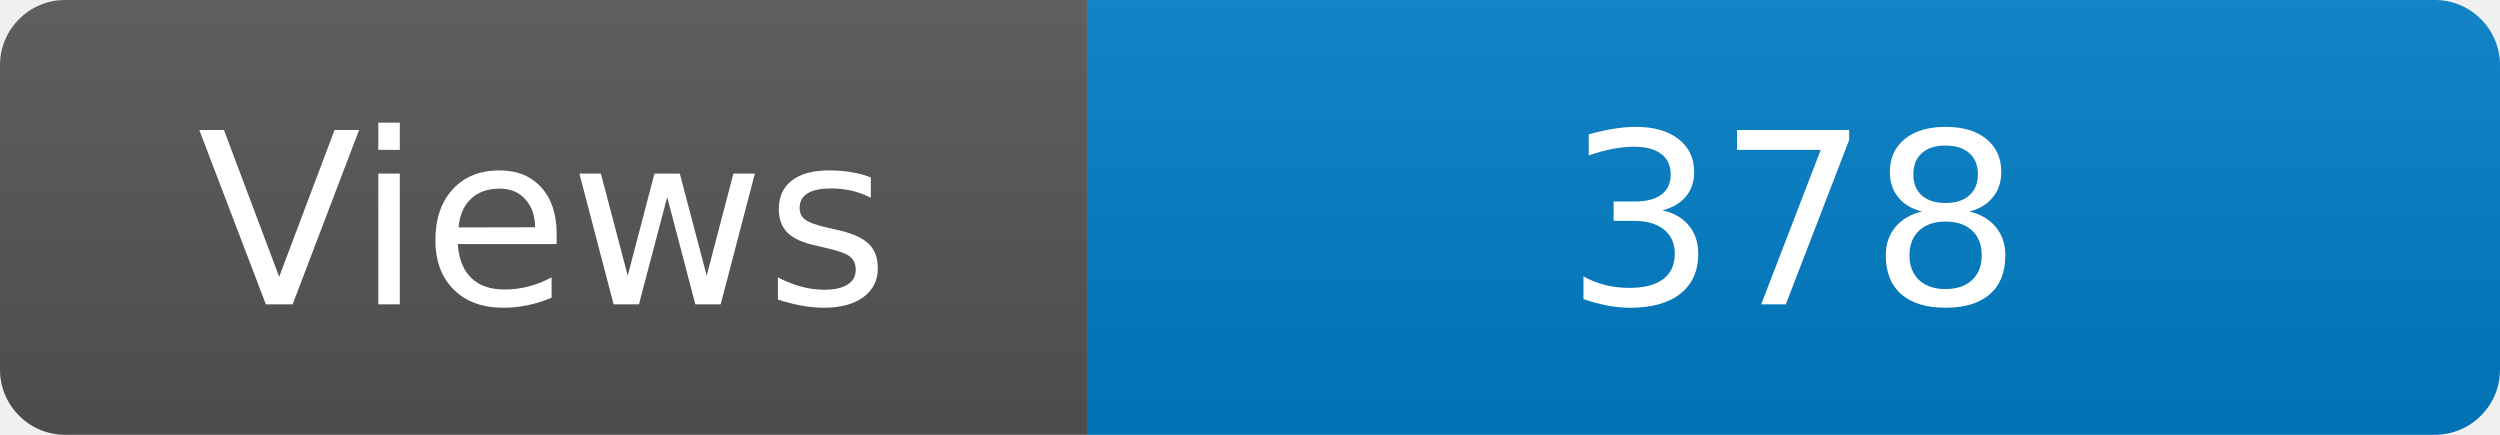
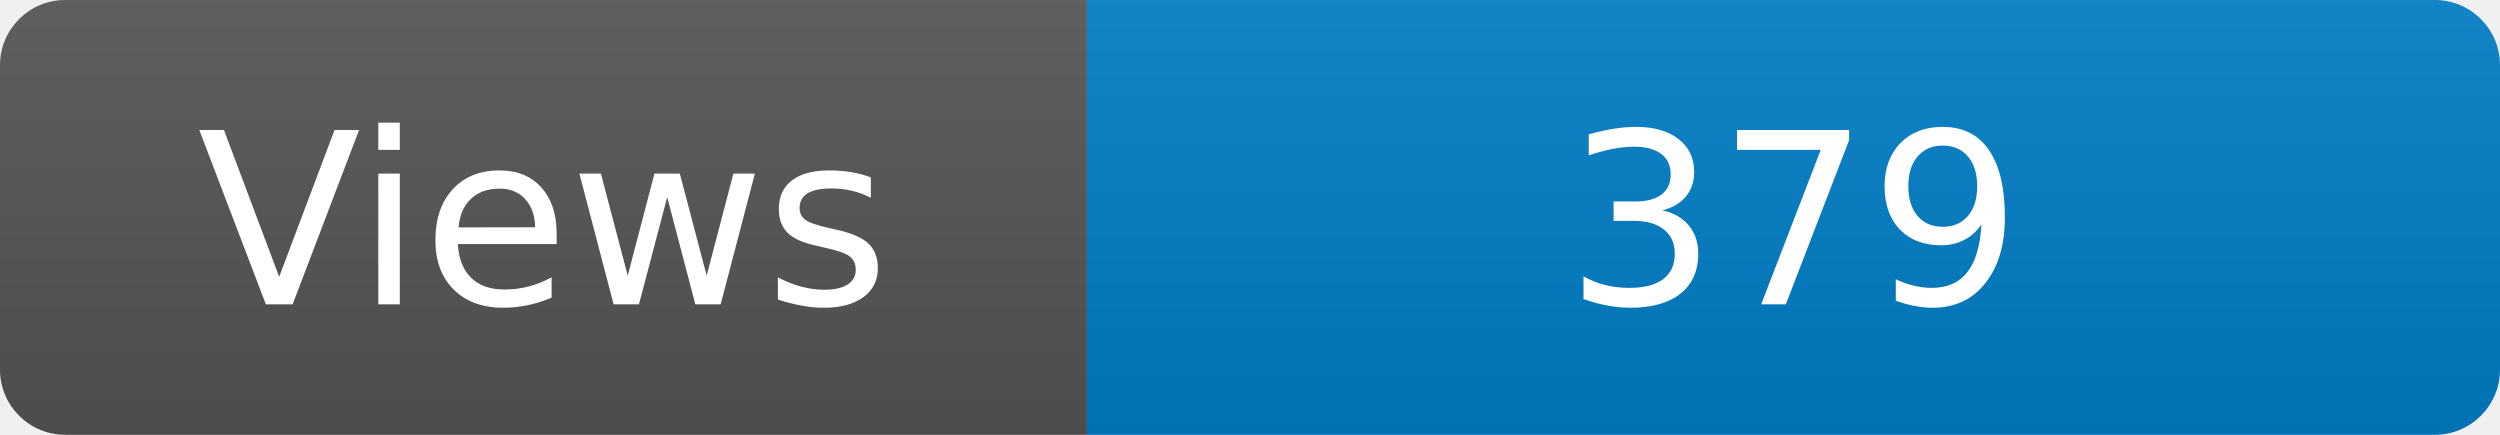
<svg xmlns="http://www.w3.org/2000/svg" width="115" height="20" role="img" aria-label="Maintained?: yes">
  <linearGradient id="s" x2="0" y2="100%">
    <stop offset="0" stop-color="#bbb" stop-opacity=".1" />
    <stop offset="1" stop-opacity=".1" />
  </linearGradient>
  <clipPath id="r">
    <rect width="115" height="20" rx="3" fill="#fff" />
  </clipPath>
  <g clip-path="url(#r)">
    <rect width="50" height="20" fill="#555" />
    <rect x="50" width="160" height="20" fill="#007ec6" />
    <rect width="115" height="20" fill="url(#s)" />
  </g>
  <g fill="#fff" text-anchor="middle" font-family="Verdana,Geneva,DejaVu Sans,sans-serif" font-size="110">
    <text x="250" y="140" transform="scale(.1)" fill="#fff">Views</text>
-     <text x="825" y="140" transform="scale(.1)" fill="#fff">378</text>
+     <text x="825" y="140" transform="scale(.1)" fill="#fff">379</text>
  </g>
</svg>
